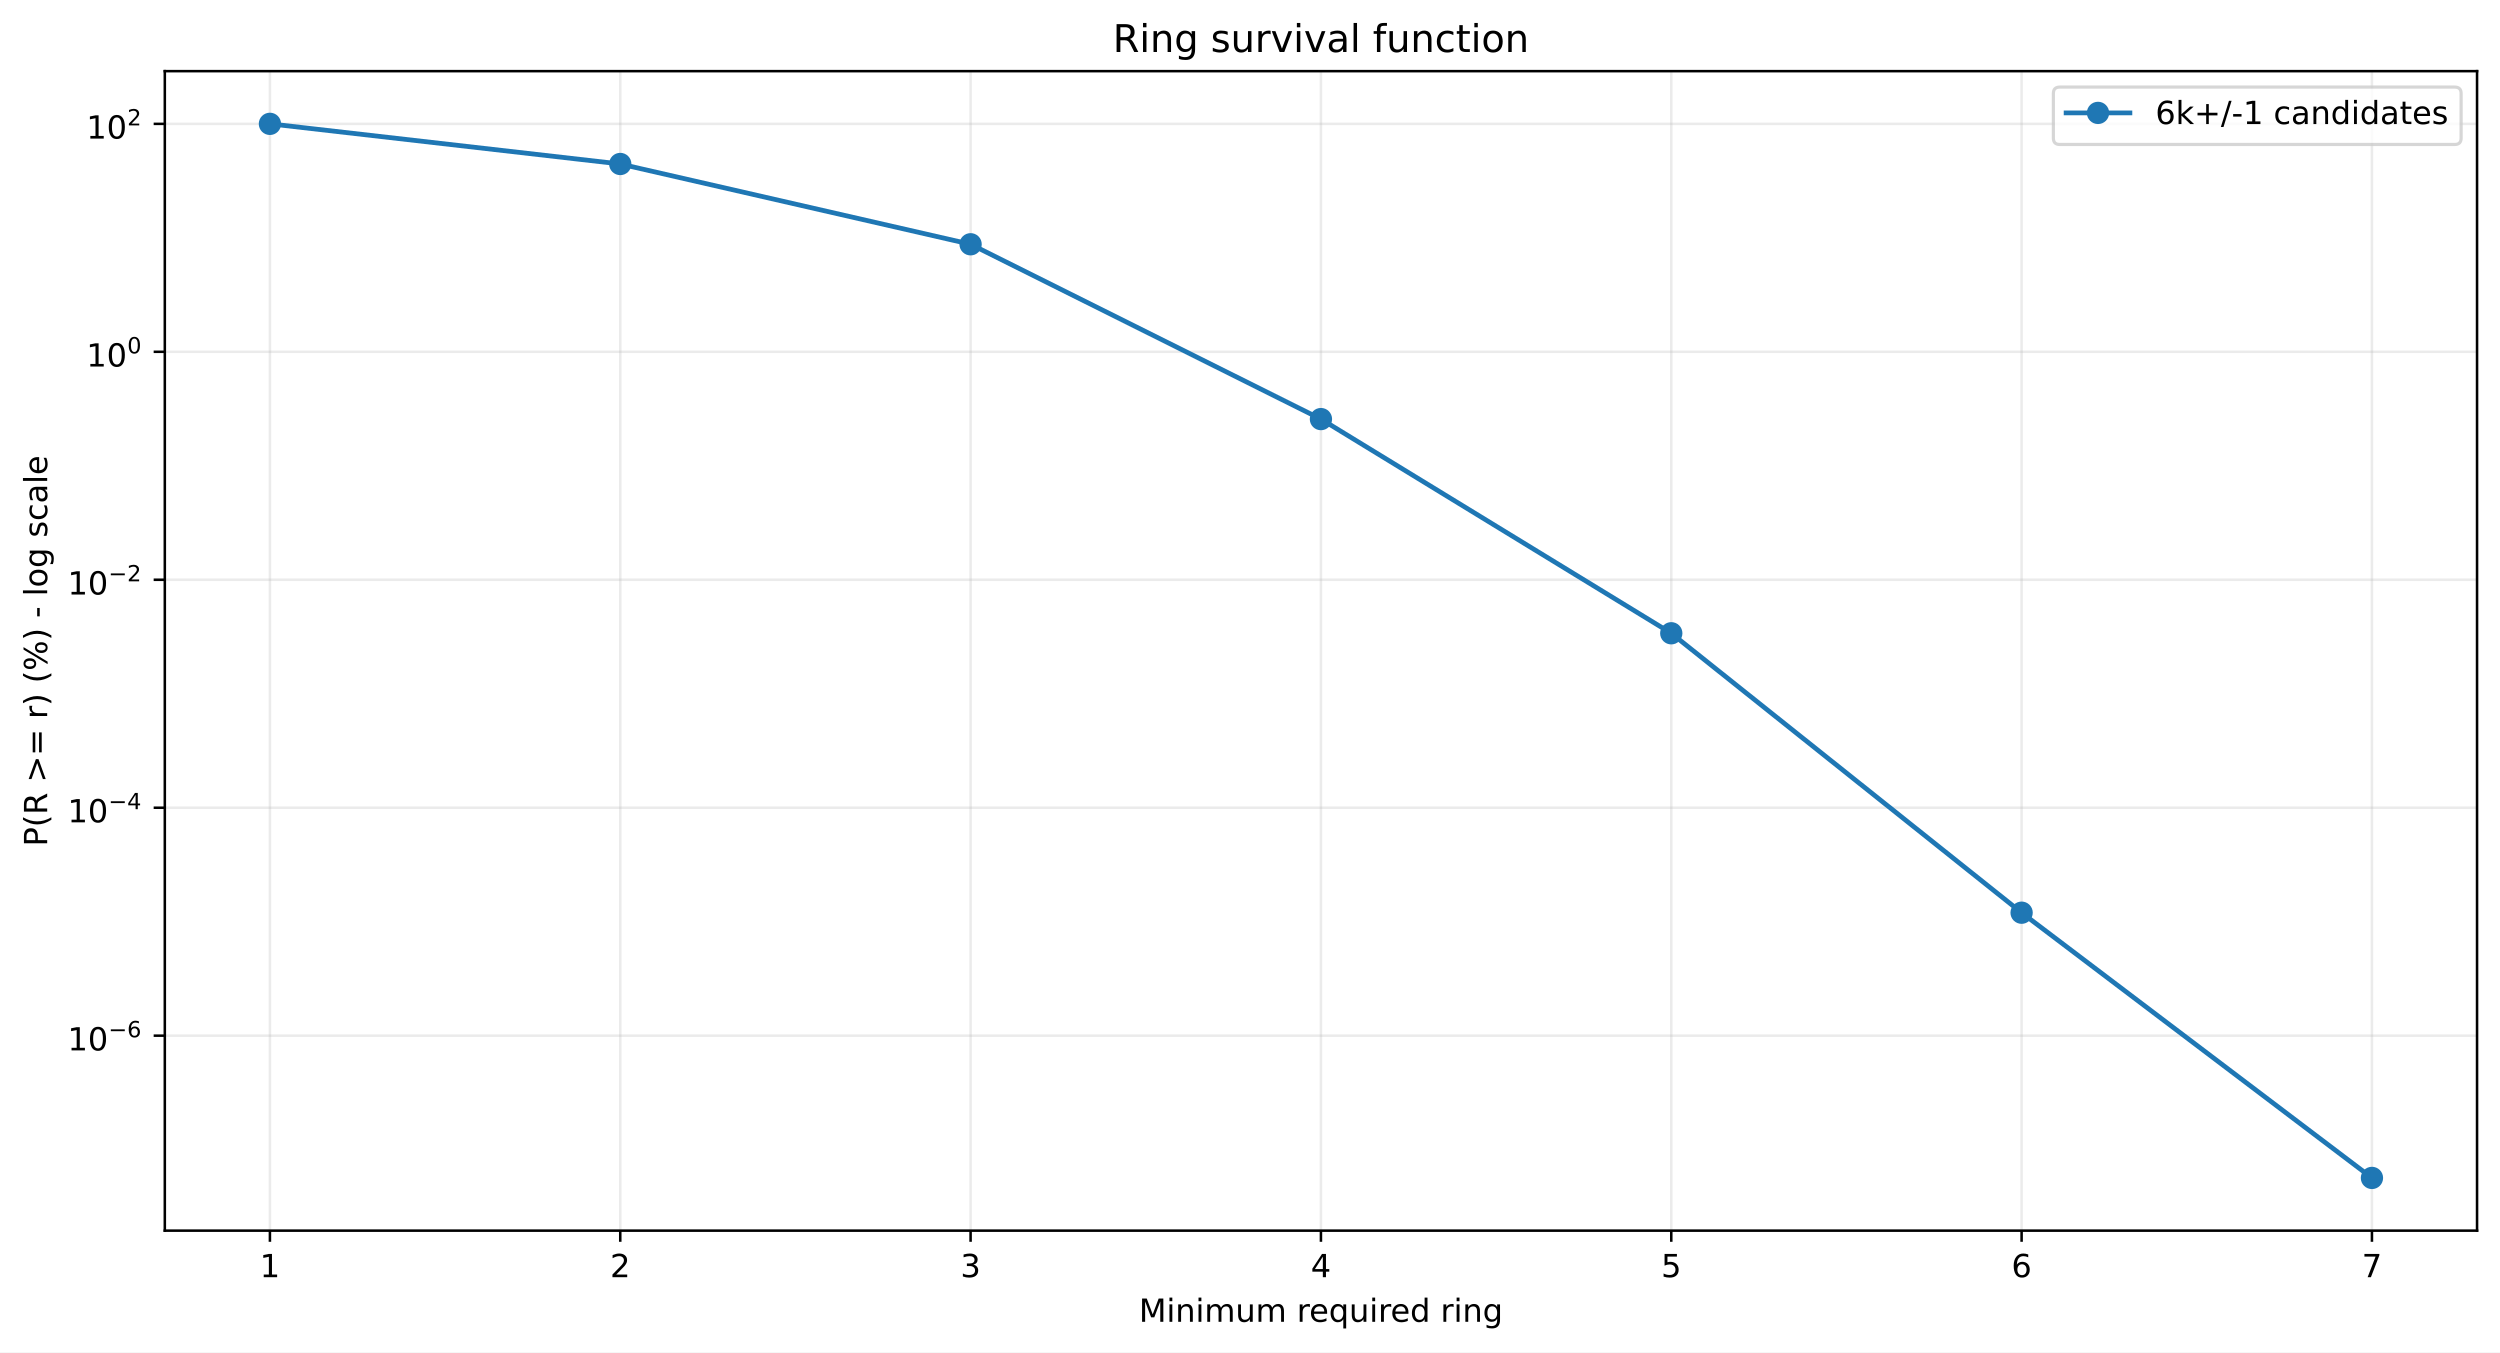
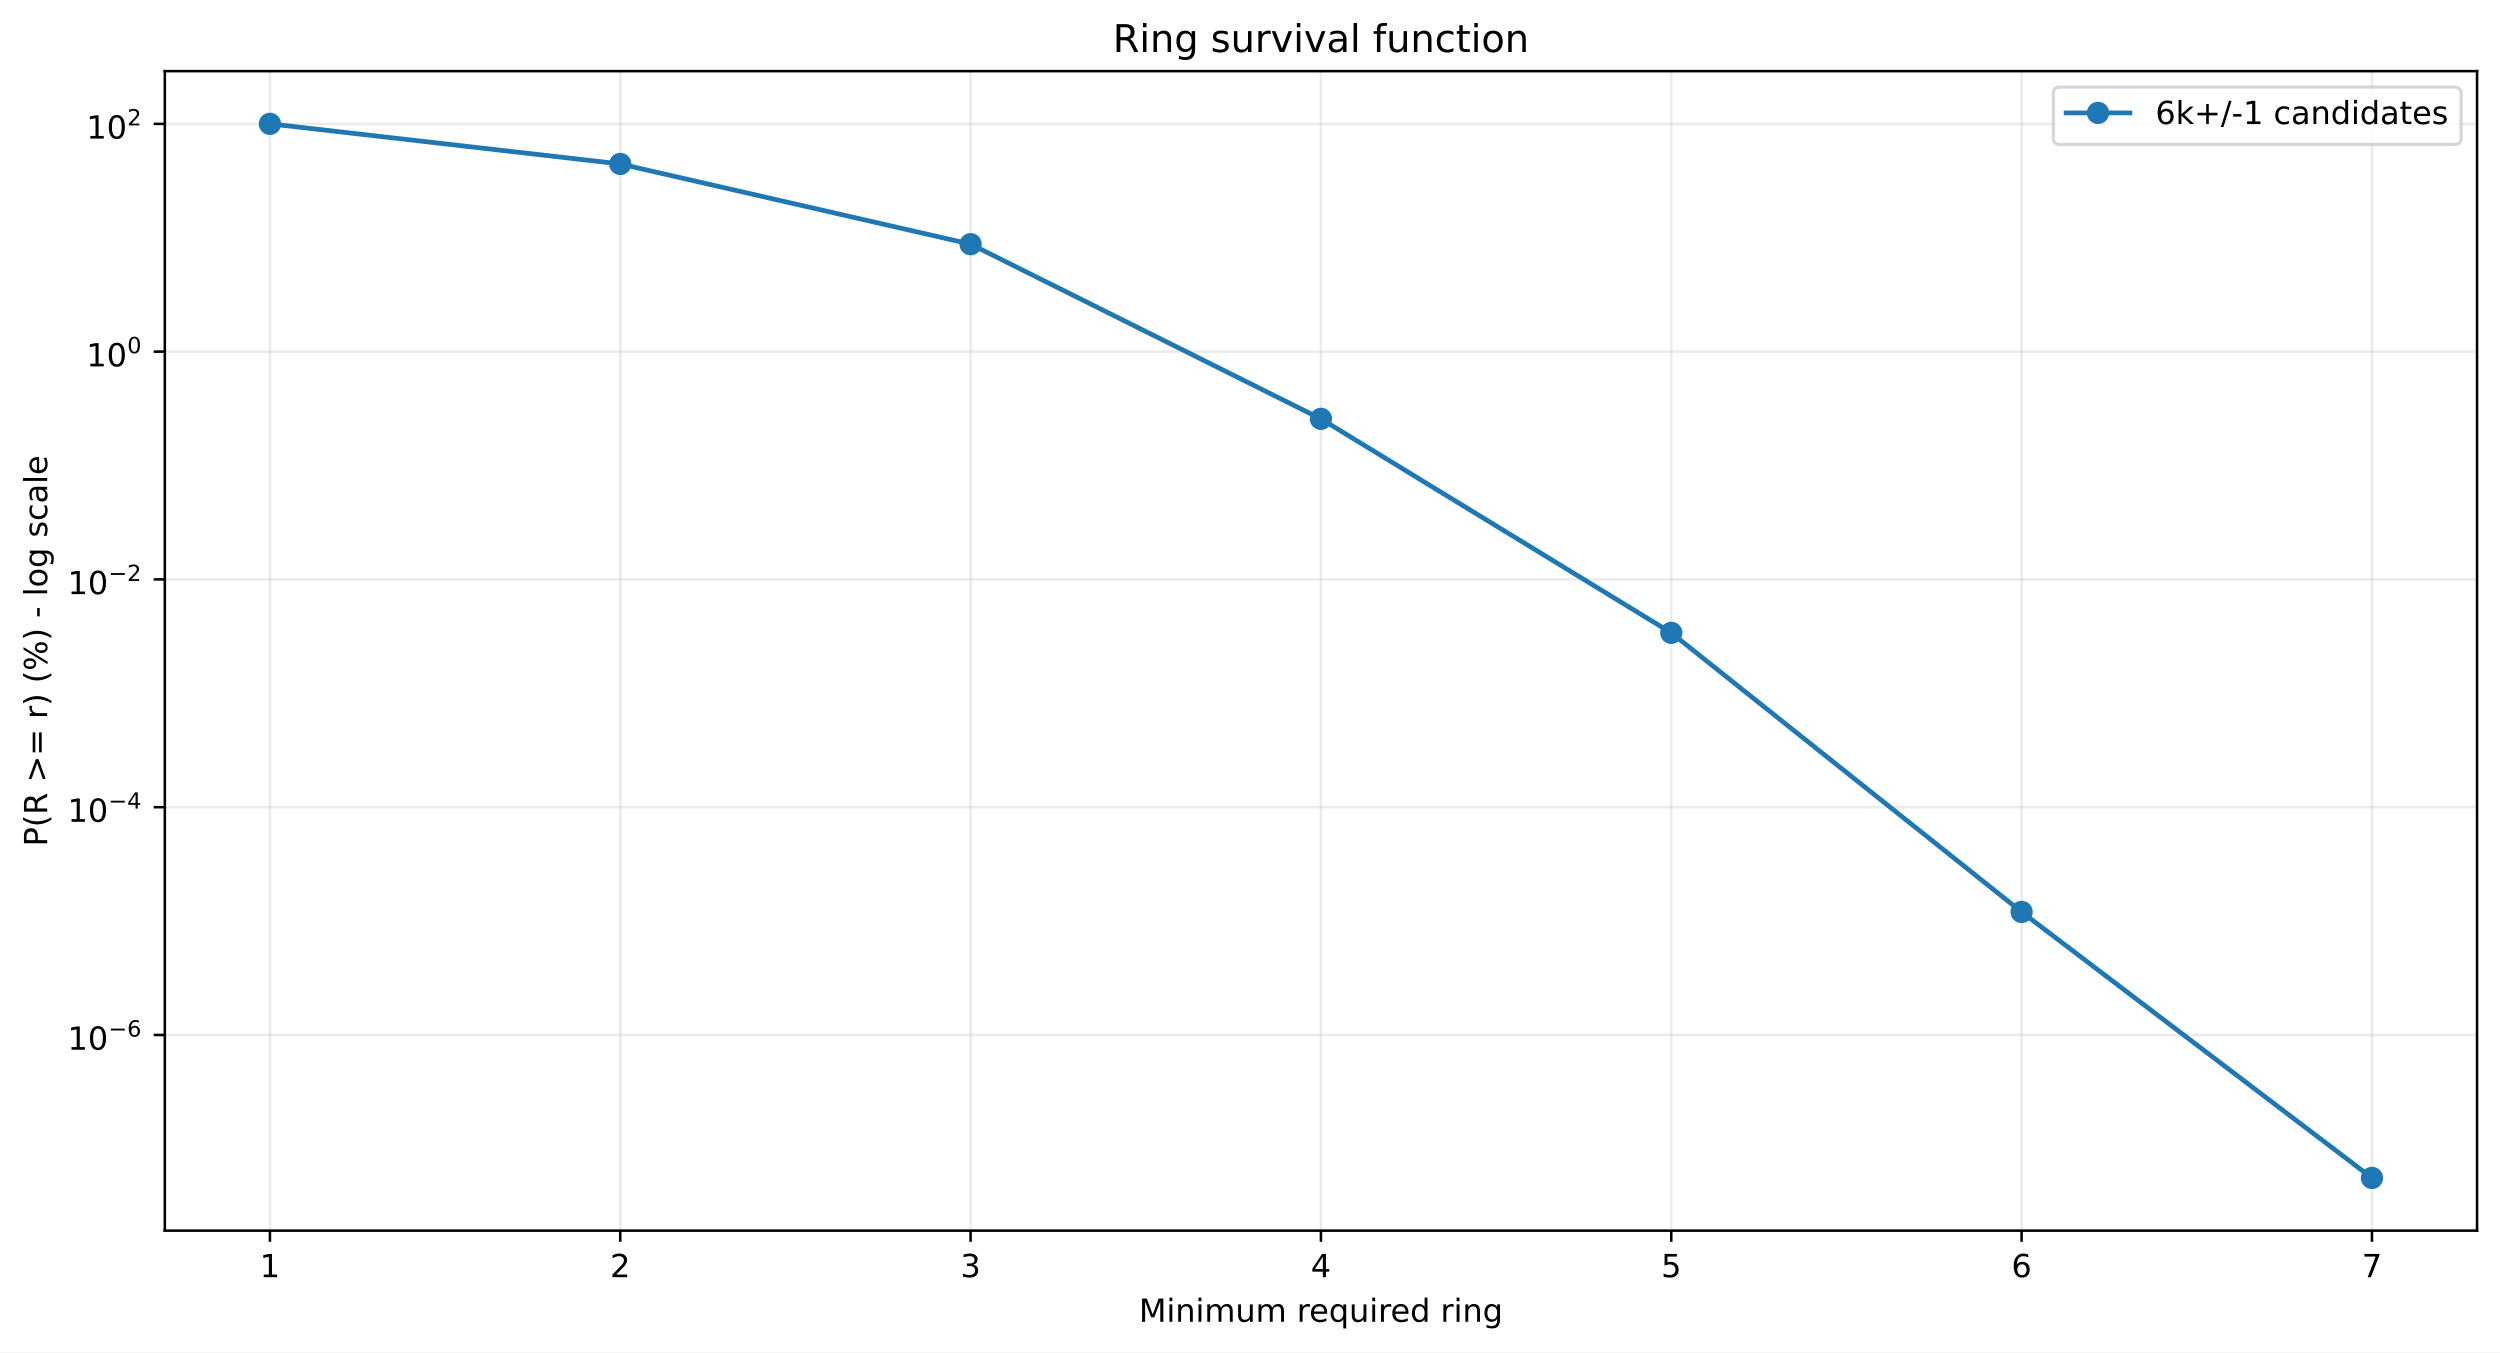
<svg xmlns="http://www.w3.org/2000/svg" xmlns:xlink="http://www.w3.org/1999/xlink" width="784.218pt" height="424.237pt" viewBox="0 0 784.218 424.237" version="1.1">
  <defs>
    <style type="text/css">*{stroke-linejoin: round; stroke-linecap: butt}</style>
  </defs>
  <g id="figure_1">
    <g id="patch_1">
      <path d="M 0 424.237  L 784.218 424.237  L 784.218 0  L 0 0  z " style="fill: #ffffff" />
    </g>
    <g id="axes_1">
      <g id="patch_2">
        <path d="M 51.701 386.036  L 777.018 386.036  L 777.018 22.318  L 51.701 22.318  z " style="fill: #ffffff" />
      </g>
      <g id="matplotlib.axis_1">
        <g id="xtick_1">
          <g id="line2d_1">
-             <path d="M 84.67 386.036  L 84.67 22.318  " clip-path="url(#p5a385bcb2c)" style="fill: none; stroke: #b0b0b0; stroke-opacity: 0.25; stroke-width: 0.8; stroke-linecap: square" />
+             <path d="M 84.67 386.036  L 84.67 22.318  " clip-path="url(#p8de220b6c4)" style="fill: none; stroke: #b0b0b0; stroke-opacity: 0.25; stroke-width: 0.8; stroke-linecap: square" />
          </g>
          <g id="line2d_2">
            <defs>
-               <path id="m1f0ba1084a" d="M 0 0  L 0 3.5  " style="stroke: #000000; stroke-width: 0.8" />
+               <path id="m60e8d823de" d="M 0 0  L 0 3.5  " style="stroke: #000000; stroke-width: 0.8" />
            </defs>
            <g>
-               <use xlink:href="#m1f0ba1084a" x="84.67" y="386.036" style="stroke: #000000; stroke-width: 0.8" />
+               <use xlink:href="#m60e8d823de" x="84.67" y="386.036" style="stroke: #000000; stroke-width: 0.8" />
            </g>
          </g>
          <g id="text_1">
            <g transform="translate(81.48852 400.6334) scale(0.1 -0.1)">
              <defs>
                <path id="DejaVuSans-14" d="M 794 531  L 1825 531  L 1825 4091  L 703 3866  L 703 4441  L 1819 4666  L 2450 4666  L 2450 531  L 3481 531  L 3481 0  L 794 0  L 794 531  z " transform="scale(0.015625)" />
              </defs>
              <use xlink:href="#DejaVuSans-14" />
            </g>
          </g>
        </g>
        <g id="xtick_2">
          <g id="line2d_3">
-             <path d="M 194.566 386.036  L 194.566 22.318  " clip-path="url(#p5a385bcb2c)" style="fill: none; stroke: #b0b0b0; stroke-opacity: 0.25; stroke-width: 0.8; stroke-linecap: square" />
+             <path d="M 194.566 386.036  L 194.566 22.318  " clip-path="url(#p8de220b6c4)" style="fill: none; stroke: #b0b0b0; stroke-opacity: 0.25; stroke-width: 0.8; stroke-linecap: square" />
          </g>
          <g id="line2d_4">
            <g>
-               <use xlink:href="#m1f0ba1084a" x="194.566" y="386.036" style="stroke: #000000; stroke-width: 0.8" />
+               <use xlink:href="#m60e8d823de" x="194.566" y="386.036" style="stroke: #000000; stroke-width: 0.8" />
            </g>
          </g>
          <g id="text_2">
            <g transform="translate(191.3851 400.6334) scale(0.1 -0.1)">
              <defs>
                <path id="DejaVuSans-15" d="M 1228 531  L 3431 531  L 3431 0  L 469 0  L 469 531  Q 828 903 1448 1529  Q 2069 2156 2228 2338  Q 2531 2678 2651 2914  Q 2772 3150 2772 3378  Q 2772 3750 2511 3984  Q 2250 4219 1831 4219  Q 1534 4219 1204 4116  Q 875 4013 500 3803  L 500 4441  Q 881 4594 1212 4672  Q 1544 4750 1819 4750  Q 2544 4750 2975 4387  Q 3406 4025 3406 3419  Q 3406 3131 3298 2873  Q 3191 2616 2906 2266  Q 2828 2175 2409 1742  Q 1991 1309 1228 531  z " transform="scale(0.015625)" />
              </defs>
              <use xlink:href="#DejaVuSans-15" />
            </g>
          </g>
        </g>
        <g id="xtick_3">
          <g id="line2d_5">
-             <path d="M 304.463 386.036  L 304.463 22.318  " clip-path="url(#p5a385bcb2c)" style="fill: none; stroke: #b0b0b0; stroke-opacity: 0.25; stroke-width: 0.8; stroke-linecap: square" />
+             <path d="M 304.463 386.036  L 304.463 22.318  " clip-path="url(#p8de220b6c4)" style="fill: none; stroke: #b0b0b0; stroke-opacity: 0.25; stroke-width: 0.8; stroke-linecap: square" />
          </g>
          <g id="line2d_6">
            <g>
-               <use xlink:href="#m1f0ba1084a" x="304.463" y="386.036" style="stroke: #000000; stroke-width: 0.8" />
+               <use xlink:href="#m60e8d823de" x="304.463" y="386.036" style="stroke: #000000; stroke-width: 0.8" />
            </g>
          </g>
          <g id="text_3">
            <g transform="translate(301.2817 400.6334) scale(0.1 -0.1)">
              <defs>
                <path id="DejaVuSans-16" d="M 2597 2516  Q 3050 2419 3304 2112  Q 3559 1806 3559 1356  Q 3559 666 3084 287  Q 2609 -91 1734 -91  Q 1441 -91 1130 -33  Q 819 25 488 141  L 488 750  Q 750 597 1062 519  Q 1375 441 1716 441  Q 2309 441 2620 675  Q 2931 909 2931 1356  Q 2931 1769 2642 2001  Q 2353 2234 1838 2234  L 1294 2234  L 1294 2753  L 1863 2753  Q 2328 2753 2575 2939  Q 2822 3125 2822 3475  Q 2822 3834 2567 4026  Q 2313 4219 1838 4219  Q 1578 4219 1281 4162  Q 984 4106 628 3988  L 628 4550  Q 988 4650 1302 4700  Q 1616 4750 1894 4750  Q 2613 4750 3031 4423  Q 3450 4097 3450 3541  Q 3450 3153 3228 2886  Q 3006 2619 2597 2516  z " transform="scale(0.015625)" />
              </defs>
              <use xlink:href="#DejaVuSans-16" />
            </g>
          </g>
        </g>
        <g id="xtick_4">
          <g id="line2d_7">
-             <path d="M 414.36 386.036  L 414.36 22.318  " clip-path="url(#p5a385bcb2c)" style="fill: none; stroke: #b0b0b0; stroke-opacity: 0.25; stroke-width: 0.8; stroke-linecap: square" />
+             <path d="M 414.36 386.036  L 414.36 22.318  " clip-path="url(#p8de220b6c4)" style="fill: none; stroke: #b0b0b0; stroke-opacity: 0.25; stroke-width: 0.8; stroke-linecap: square" />
          </g>
          <g id="line2d_8">
            <g>
-               <use xlink:href="#m1f0ba1084a" x="414.36" y="386.036" style="stroke: #000000; stroke-width: 0.8" />
+               <use xlink:href="#m60e8d823de" x="414.36" y="386.036" style="stroke: #000000; stroke-width: 0.8" />
            </g>
          </g>
          <g id="text_4">
            <g transform="translate(411.1784 400.6334) scale(0.1 -0.1)">
              <defs>
                <path id="DejaVuSans-17" d="M 2419 4116  L 825 1625  L 2419 1625  L 2419 4116  z M 2253 4666  L 3047 4666  L 3047 1625  L 3713 1625  L 3713 1100  L 3047 1100  L 3047 0  L 2419 0  L 2419 1100  L 313 1100  L 313 1709  L 2253 4666  z " transform="scale(0.015625)" />
              </defs>
              <use xlink:href="#DejaVuSans-17" />
            </g>
          </g>
        </g>
        <g id="xtick_5">
          <g id="line2d_9">
-             <path d="M 524.256 386.036  L 524.256 22.318  " clip-path="url(#p5a385bcb2c)" style="fill: none; stroke: #b0b0b0; stroke-opacity: 0.25; stroke-width: 0.8; stroke-linecap: square" />
+             <path d="M 524.256 386.036  L 524.256 22.318  " clip-path="url(#p8de220b6c4)" style="fill: none; stroke: #b0b0b0; stroke-opacity: 0.25; stroke-width: 0.8; stroke-linecap: square" />
          </g>
          <g id="line2d_10">
            <g>
-               <use xlink:href="#m1f0ba1084a" x="524.256" y="386.036" style="stroke: #000000; stroke-width: 0.8" />
+               <use xlink:href="#m60e8d823de" x="524.256" y="386.036" style="stroke: #000000; stroke-width: 0.8" />
            </g>
          </g>
          <g id="text_5">
            <g transform="translate(521.075 400.6334) scale(0.1 -0.1)">
              <defs>
                <path id="DejaVuSans-18" d="M 691 4666  L 3169 4666  L 3169 4134  L 1269 4134  L 1269 2991  Q 1406 3038 1543 3061  Q 1681 3084 1819 3084  Q 2600 3084 3056 2656  Q 3513 2228 3513 1497  Q 3513 744 3044 326  Q 2575 -91 1722 -91  Q 1428 -91 1123 -41  Q 819 9 494 109  L 494 744  Q 775 591 1075 516  Q 1375 441 1709 441  Q 2250 441 2565 725  Q 2881 1009 2881 1497  Q 2881 1984 2565 2268  Q 2250 2553 1709 2553  Q 1456 2553 1204 2497  Q 953 2441 691 2322  L 691 4666  z " transform="scale(0.015625)" />
              </defs>
              <use xlink:href="#DejaVuSans-18" />
            </g>
          </g>
        </g>
        <g id="xtick_6">
          <g id="line2d_11">
-             <path d="M 634.153 386.036  L 634.153 22.318  " clip-path="url(#p5a385bcb2c)" style="fill: none; stroke: #b0b0b0; stroke-opacity: 0.25; stroke-width: 0.8; stroke-linecap: square" />
+             <path d="M 634.153 386.036  L 634.153 22.318  " clip-path="url(#p8de220b6c4)" style="fill: none; stroke: #b0b0b0; stroke-opacity: 0.25; stroke-width: 0.8; stroke-linecap: square" />
          </g>
          <g id="line2d_12">
            <g>
-               <use xlink:href="#m1f0ba1084a" x="634.153" y="386.036" style="stroke: #000000; stroke-width: 0.8" />
+               <use xlink:href="#m60e8d823de" x="634.153" y="386.036" style="stroke: #000000; stroke-width: 0.8" />
            </g>
          </g>
          <g id="text_6">
            <g transform="translate(630.9716 400.6334) scale(0.1 -0.1)">
              <defs>
                <path id="DejaVuSans-19" d="M 2113 2584  Q 1688 2584 1439 2293  Q 1191 2003 1191 1497  Q 1191 994 1439 701  Q 1688 409 2113 409  Q 2538 409 2786 701  Q 3034 994 3034 1497  Q 3034 2003 2786 2293  Q 2538 2584 2113 2584  z M 3366 4563  L 3366 3988  Q 3128 4100 2886 4159  Q 2644 4219 2406 4219  Q 1781 4219 1451 3797  Q 1122 3375 1075 2522  Q 1259 2794 1537 2939  Q 1816 3084 2150 3084  Q 2853 3084 3261 2657  Q 3669 2231 3669 1497  Q 3669 778 3244 343  Q 2819 -91 2113 -91  Q 1303 -91 875 529  Q 447 1150 447 2328  Q 447 3434 972 4092  Q 1497 4750 2381 4750  Q 2619 4750 2861 4703  Q 3103 4656 3366 4563  z " transform="scale(0.015625)" />
              </defs>
              <use xlink:href="#DejaVuSans-19" />
            </g>
          </g>
        </g>
        <g id="xtick_7">
          <g id="line2d_13">
-             <path d="M 744.049 386.036  L 744.049 22.318  " clip-path="url(#p5a385bcb2c)" style="fill: none; stroke: #b0b0b0; stroke-opacity: 0.25; stroke-width: 0.8; stroke-linecap: square" />
+             <path d="M 744.049 386.036  L 744.049 22.318  " clip-path="url(#p8de220b6c4)" style="fill: none; stroke: #b0b0b0; stroke-opacity: 0.25; stroke-width: 0.8; stroke-linecap: square" />
          </g>
          <g id="line2d_14">
            <g>
-               <use xlink:href="#m1f0ba1084a" x="744.049" y="386.036" style="stroke: #000000; stroke-width: 0.8" />
+               <use xlink:href="#m60e8d823de" x="744.049" y="386.036" style="stroke: #000000; stroke-width: 0.8" />
            </g>
          </g>
          <g id="text_7">
            <g transform="translate(740.8682 400.6334) scale(0.1 -0.1)">
              <defs>
                <path id="DejaVuSans-1a" d="M 525 4666  L 3525 4666  L 3525 4397  L 1831 0  L 1172 0  L 2766 4134  L 525 4134  L 525 4666  z " transform="scale(0.015625)" />
              </defs>
              <use xlink:href="#DejaVuSans-1a" />
            </g>
          </g>
        </g>
        <g id="text_8">
          <g transform="translate(357.2737 414.6342) scale(0.1 -0.1)">
            <defs>
              <path id="DejaVuSans-30" d="M 628 4666  L 1569 4666  L 2759 1491  L 3956 4666  L 4897 4666  L 4897 0  L 4281 0  L 4281 4097  L 3078 897  L 2444 897  L 1241 4097  L 1241 0  L 628 0  L 628 4666  z " transform="scale(0.015625)" />
              <path id="DejaVuSans-4c" d="M 603 3500  L 1178 3500  L 1178 0  L 603 0  L 603 3500  z M 603 4863  L 1178 4863  L 1178 4134  L 603 4134  L 603 4863  z " transform="scale(0.015625)" />
              <path id="DejaVuSans-51" d="M 3513 2113  L 3513 0  L 2938 0  L 2938 2094  Q 2938 2591 2744 2837  Q 2550 3084 2163 3084  Q 1697 3084 1428 2787  Q 1159 2491 1159 1978  L 1159 0  L 581 0  L 581 3500  L 1159 3500  L 1159 2956  Q 1366 3272 1645 3428  Q 1925 3584 2291 3584  Q 2894 3584 3203 3211  Q 3513 2838 3513 2113  z " transform="scale(0.015625)" />
              <path id="DejaVuSans-50" d="M 3328 2828  Q 3544 3216 3844 3400  Q 4144 3584 4550 3584  Q 5097 3584 5394 3201  Q 5691 2819 5691 2113  L 5691 0  L 5113 0  L 5113 2094  Q 5113 2597 4934 2840  Q 4756 3084 4391 3084  Q 3944 3084 3684 2787  Q 3425 2491 3425 1978  L 3425 0  L 2847 0  L 2847 2094  Q 2847 2600 2669 2842  Q 2491 3084 2119 3084  Q 1678 3084 1418 2786  Q 1159 2488 1159 1978  L 1159 0  L 581 0  L 581 3500  L 1159 3500  L 1159 2956  Q 1356 3278 1631 3431  Q 1906 3584 2284 3584  Q 2666 3584 2933 3390  Q 3200 3197 3328 2828  z " transform="scale(0.015625)" />
              <path id="DejaVuSans-58" d="M 544 1381  L 544 3500  L 1119 3500  L 1119 1403  Q 1119 906 1312 657  Q 1506 409 1894 409  Q 2359 409 2629 706  Q 2900 1003 2900 1516  L 2900 3500  L 3475 3500  L 3475 0  L 2900 0  L 2900 538  Q 2691 219 2414 64  Q 2138 -91 1772 -91  Q 1169 -91 856 284  Q 544 659 544 1381  z M 1991 3584  L 1991 3584  z " transform="scale(0.015625)" />
              <path id="DejaVuSans-3" transform="scale(0.015625)" />
              <path id="DejaVuSans-55" d="M 2631 2963  Q 2534 3019 2420 3045  Q 2306 3072 2169 3072  Q 1681 3072 1420 2755  Q 1159 2438 1159 1844  L 1159 0  L 581 0  L 581 3500  L 1159 3500  L 1159 2956  Q 1341 3275 1631 3429  Q 1922 3584 2338 3584  Q 2397 3584 2469 3576  Q 2541 3569 2628 3553  L 2631 2963  z " transform="scale(0.015625)" />
              <path id="DejaVuSans-48" d="M 3597 1894  L 3597 1613  L 953 1613  Q 991 1019 1311 708  Q 1631 397 2203 397  Q 2534 397 2845 478  Q 3156 559 3463 722  L 3463 178  Q 3153 47 2828 -22  Q 2503 -91 2169 -91  Q 1331 -91 842 396  Q 353 884 353 1716  Q 353 2575 817 3079  Q 1281 3584 2069 3584  Q 2775 3584 3186 3129  Q 3597 2675 3597 1894  z M 3022 2063  Q 3016 2534 2758 2815  Q 2500 3097 2075 3097  Q 1594 3097 1305 2825  Q 1016 2553 972 2059  L 3022 2063  z " transform="scale(0.015625)" />
              <path id="DejaVuSans-54" d="M 947 1747  Q 947 1113 1208 752  Q 1469 391 1925 391  Q 2381 391 2643 752  Q 2906 1113 2906 1747  Q 2906 2381 2643 2742  Q 2381 3103 1925 3103  Q 1469 3103 1208 2742  Q 947 2381 947 1747  z M 2906 525  Q 2725 213 2448 61  Q 2172 -91 1784 -91  Q 1150 -91 751 415  Q 353 922 353 1747  Q 353 2572 751 3078  Q 1150 3584 1784 3584  Q 2172 3584 2448 3432  Q 2725 3281 2906 2969  L 2906 3500  L 3481 3500  L 3481 -1331  L 2906 -1331  L 2906 525  z " transform="scale(0.015625)" />
              <path id="DejaVuSans-47" d="M 2906 2969  L 2906 4863  L 3481 4863  L 3481 0  L 2906 0  L 2906 525  Q 2725 213 2448 61  Q 2172 -91 1784 -91  Q 1150 -91 751 415  Q 353 922 353 1747  Q 353 2572 751 3078  Q 1150 3584 1784 3584  Q 2172 3584 2448 3432  Q 2725 3281 2906 2969  z M 947 1747  Q 947 1113 1208 752  Q 1469 391 1925 391  Q 2381 391 2643 752  Q 2906 1113 2906 1747  Q 2906 2381 2643 2742  Q 2381 3103 1925 3103  Q 1469 3103 1208 2742  Q 947 2381 947 1747  z " transform="scale(0.015625)" />
              <path id="DejaVuSans-4a" d="M 2906 1791  Q 2906 2416 2648 2759  Q 2391 3103 1925 3103  Q 1463 3103 1205 2759  Q 947 2416 947 1791  Q 947 1169 1205 825  Q 1463 481 1925 481  Q 2391 481 2648 825  Q 2906 1169 2906 1791  z M 3481 434  Q 3481 -459 3084 -895  Q 2688 -1331 1869 -1331  Q 1566 -1331 1297 -1286  Q 1028 -1241 775 -1147  L 775 -588  Q 1028 -725 1275 -790  Q 1522 -856 1778 -856  Q 2344 -856 2625 -561  Q 2906 -266 2906 331  L 2906 616  Q 2728 306 2450 153  Q 2172 0 1784 0  Q 1141 0 747 490  Q 353 981 353 1791  Q 353 2603 747 3093  Q 1141 3584 1784 3584  Q 2172 3584 2450 3431  Q 2728 3278 2906 2969  L 2906 3500  L 3481 3500  L 3481 434  z " transform="scale(0.015625)" />
            </defs>
            <use xlink:href="#DejaVuSans-30" />
            <use xlink:href="#DejaVuSans-4c" transform="translate(86.28125 0)" />
            <use xlink:href="#DejaVuSans-51" transform="translate(114.0625 0)" />
            <use xlink:href="#DejaVuSans-4c" transform="translate(177.4375 0)" />
            <use xlink:href="#DejaVuSans-50" transform="translate(205.2188 0)" />
            <use xlink:href="#DejaVuSans-58" transform="translate(302.625 0)" />
            <use xlink:href="#DejaVuSans-50" transform="translate(366 0)" />
            <use xlink:href="#DejaVuSans-3" transform="translate(463.4062 0)" />
            <use xlink:href="#DejaVuSans-55" transform="translate(495.1875 0)" />
            <use xlink:href="#DejaVuSans-48" transform="translate(534.0938 0)" />
            <use xlink:href="#DejaVuSans-54" transform="translate(595.625 0)" />
            <use xlink:href="#DejaVuSans-58" transform="translate(659.1094 0)" />
            <use xlink:href="#DejaVuSans-4c" transform="translate(722.4844 0)" />
            <use xlink:href="#DejaVuSans-55" transform="translate(750.2656 0)" />
            <use xlink:href="#DejaVuSans-48" transform="translate(789.1719 0)" />
            <use xlink:href="#DejaVuSans-47" transform="translate(850.7031 0)" />
            <use xlink:href="#DejaVuSans-3" transform="translate(914.1875 0)" />
            <use xlink:href="#DejaVuSans-55" transform="translate(945.9688 0)" />
            <use xlink:href="#DejaVuSans-4c" transform="translate(987.0781 0)" />
            <use xlink:href="#DejaVuSans-51" transform="translate(1014.859 0)" />
            <use xlink:href="#DejaVuSans-4a" transform="translate(1078.234 0)" />
          </g>
        </g>
      </g>
      <g id="matplotlib.axis_2">
        <g id="ytick_1">
          <g id="line2d_15">
-             <path d="M 51.701 324.881  L 777.018 324.881  " clip-path="url(#p5a385bcb2c)" style="fill: none; stroke: #b0b0b0; stroke-opacity: 0.25; stroke-width: 0.8; stroke-linecap: square" />
+             <path d="M 51.701 324.656  L 777.018 324.656  " clip-path="url(#p8de220b6c4)" style="fill: none; stroke: #b0b0b0; stroke-opacity: 0.25; stroke-width: 0.8; stroke-linecap: square" />
          </g>
          <g id="line2d_16">
            <defs>
-               <path id="m6125e0cd33" d="M 0 0  L -3.5 0  " style="stroke: #000000; stroke-width: 0.8" />
+               <path id="m53e4c056ec" d="M 0 0  L -3.5 0  " style="stroke: #000000; stroke-width: 0.8" />
            </defs>
            <g>
-               <use xlink:href="#m6125e0cd33" x="51.701" y="324.881" style="stroke: #000000; stroke-width: 0.8" />
+               <use xlink:href="#m53e4c056ec" x="51.701" y="324.656" style="stroke: #000000; stroke-width: 0.8" />
            </g>
          </g>
          <g id="text_9">
-             <g transform="translate(21.20078 329.5811) scale(0.1 -0.1)">
+             <g transform="translate(21.20078 329.3556) scale(0.1 -0.1)">
              <defs>
                <path id="DejaVuSans-13" d="M 2034 4250  Q 1547 4250 1301 3770  Q 1056 3291 1056 2328  Q 1056 1369 1301 889  Q 1547 409 2034 409  Q 2525 409 2770 889  Q 3016 1369 3016 2328  Q 3016 3291 2770 3770  Q 2525 4250 2034 4250  z M 2034 4750  Q 2819 4750 3233 4129  Q 3647 3509 3647 2328  Q 3647 1150 3233 529  Q 2819 -91 2034 -91  Q 1250 -91 836 529  Q 422 1150 422 2328  Q 422 3509 836 4129  Q 1250 4750 2034 4750  z " transform="scale(0.015625)" />
                <path id="DejaVuSans-c9c" d="M 678 2272  L 4684 2272  L 4684 1741  L 678 1741  L 678 2272  z " transform="scale(0.015625)" />
              </defs>
              <use xlink:href="#DejaVuSans-14" transform="translate(0 0.746875)" />
              <use xlink:href="#DejaVuSans-13" transform="translate(63.62305 0.746875)" />
              <use xlink:href="#DejaVuSans-c9c" transform="translate(128.2031 42.04688) scale(0.7)" />
              <use xlink:href="#DejaVuSans-19" transform="translate(186.8555 42.04688) scale(0.7)" />
            </g>
          </g>
        </g>
        <g id="ytick_2">
          <g id="line2d_17">
-             <path d="M 51.701 253.374  L 777.018 253.374  " clip-path="url(#p5a385bcb2c)" style="fill: none; stroke: #b0b0b0; stroke-opacity: 0.25; stroke-width: 0.8; stroke-linecap: square" />
+             <path d="M 51.701 253.204  L 777.018 253.204  " clip-path="url(#p8de220b6c4)" style="fill: none; stroke: #b0b0b0; stroke-opacity: 0.25; stroke-width: 0.8; stroke-linecap: square" />
          </g>
          <g id="line2d_18">
            <g>
-               <use xlink:href="#m6125e0cd33" x="51.701" y="253.374" style="stroke: #000000; stroke-width: 0.8" />
+               <use xlink:href="#m53e4c056ec" x="51.701" y="253.204" style="stroke: #000000; stroke-width: 0.8" />
            </g>
          </g>
          <g id="text_10">
-             <g transform="translate(21.20078 258.0235) scale(0.1 -0.1)">
+             <g transform="translate(21.20078 257.8544) scale(0.1 -0.1)">
              <use xlink:href="#DejaVuSans-14" transform="translate(0 0.665625)" />
              <use xlink:href="#DejaVuSans-13" transform="translate(63.62305 0.665625)" />
              <use xlink:href="#DejaVuSans-c9c" transform="translate(128.2031 41.96563) scale(0.7)" />
              <use xlink:href="#DejaVuSans-17" transform="translate(186.8555 41.96563) scale(0.7)" />
            </g>
          </g>
        </g>
        <g id="ytick_3">
          <g id="line2d_19">
-             <path d="M 51.701 181.866  L 777.018 181.866  " clip-path="url(#p5a385bcb2c)" style="fill: none; stroke: #b0b0b0; stroke-opacity: 0.25; stroke-width: 0.8; stroke-linecap: square" />
+             <path d="M 51.701 181.753  L 777.018 181.753  " clip-path="url(#p8de220b6c4)" style="fill: none; stroke: #b0b0b0; stroke-opacity: 0.25; stroke-width: 0.8; stroke-linecap: square" />
          </g>
          <g id="line2d_20">
            <g>
-               <use xlink:href="#m6125e0cd33" x="51.701" y="181.866" style="stroke: #000000; stroke-width: 0.8" />
+               <use xlink:href="#m53e4c056ec" x="51.701" y="181.753" style="stroke: #000000; stroke-width: 0.8" />
            </g>
          </g>
          <g id="text_11">
-             <g transform="translate(21.20078 186.5659) scale(0.1 -0.1)">
+             <g transform="translate(21.20078 186.4532) scale(0.1 -0.1)">
              <use xlink:href="#DejaVuSans-14" transform="translate(0 0.746875)" />
              <use xlink:href="#DejaVuSans-13" transform="translate(63.62305 0.746875)" />
              <use xlink:href="#DejaVuSans-c9c" transform="translate(128.2031 42.04688) scale(0.7)" />
              <use xlink:href="#DejaVuSans-15" transform="translate(186.8555 42.04688) scale(0.7)" />
            </g>
          </g>
        </g>
        <g id="ytick_4">
          <g id="line2d_21">
-             <path d="M 51.701 110.358  L 777.018 110.358  " clip-path="url(#p5a385bcb2c)" style="fill: none; stroke: #b0b0b0; stroke-opacity: 0.25; stroke-width: 0.8; stroke-linecap: square" />
+             <path d="M 51.701 110.302  L 777.018 110.302  " clip-path="url(#p8de220b6c4)" style="fill: none; stroke: #b0b0b0; stroke-opacity: 0.25; stroke-width: 0.8; stroke-linecap: square" />
          </g>
          <g id="line2d_22">
            <g>
-               <use xlink:href="#m6125e0cd33" x="51.701" y="110.358" style="stroke: #000000; stroke-width: 0.8" />
+               <use xlink:href="#m53e4c056ec" x="51.701" y="110.302" style="stroke: #000000; stroke-width: 0.8" />
            </g>
          </g>
          <g id="text_12">
-             <g transform="translate(27.10078 115.0583) scale(0.1 -0.1)">
+             <g transform="translate(27.10078 115.002) scale(0.1 -0.1)">
              <use xlink:href="#DejaVuSans-14" transform="translate(0 0.746875)" />
              <use xlink:href="#DejaVuSans-13" transform="translate(63.62305 0.746875)" />
              <use xlink:href="#DejaVuSans-13" transform="translate(128.2031 42.04688) scale(0.7)" />
            </g>
          </g>
        </g>
        <g id="ytick_5">
          <g id="line2d_23">
-             <path d="M 51.701 38.851  L 777.018 38.851  " clip-path="url(#p5a385bcb2c)" style="fill: none; stroke: #b0b0b0; stroke-opacity: 0.25; stroke-width: 0.8; stroke-linecap: square" />
+             <path d="M 51.701 38.851  L 777.018 38.851  " clip-path="url(#p8de220b6c4)" style="fill: none; stroke: #b0b0b0; stroke-opacity: 0.25; stroke-width: 0.8; stroke-linecap: square" />
          </g>
          <g id="line2d_24">
            <g>
-               <use xlink:href="#m6125e0cd33" x="51.701" y="38.851" style="stroke: #000000; stroke-width: 0.8" />
+               <use xlink:href="#m53e4c056ec" x="51.701" y="38.851" style="stroke: #000000; stroke-width: 0.8" />
            </g>
          </g>
          <g id="text_13">
            <g transform="translate(27.10078 43.55075) scale(0.1 -0.1)">
              <use xlink:href="#DejaVuSans-14" transform="translate(0 0.746875)" />
              <use xlink:href="#DejaVuSans-13" transform="translate(63.62305 0.746875)" />
              <use xlink:href="#DejaVuSans-15" transform="translate(128.2031 42.04688) scale(0.7)" />
            </g>
          </g>
        </g>
        <g id="text_14">
          <g transform="translate(14.79844 265.4996) rotate(-90) scale(0.1 -0.1)">
            <defs>
              <path id="DejaVuSans-33" d="M 1259 4147  L 1259 2394  L 2053 2394  Q 2494 2394 2734 2622  Q 2975 2850 2975 3272  Q 2975 3691 2734 3919  Q 2494 4147 2053 4147  L 1259 4147  z M 628 4666  L 2053 4666  Q 2838 4666 3239 4311  Q 3641 3956 3641 3272  Q 3641 2581 3239 2228  Q 2838 1875 2053 1875  L 1259 1875  L 1259 0  L 628 0  L 628 4666  z " transform="scale(0.015625)" />
              <path id="DejaVuSans-b" d="M 1984 4856  Q 1566 4138 1362 3434  Q 1159 2731 1159 2009  Q 1159 1288 1364 580  Q 1569 -128 1984 -844  L 1484 -844  Q 1016 -109 783 600  Q 550 1309 550 2009  Q 550 2706 781 3412  Q 1013 4119 1484 4856  L 1984 4856  z " transform="scale(0.015625)" />
              <path id="DejaVuSans-35" d="M 2841 2188  Q 3044 2119 3236 1894  Q 3428 1669 3622 1275  L 4263 0  L 3584 0  L 2988 1197  Q 2756 1666 2539 1819  Q 2322 1972 1947 1972  L 1259 1972  L 1259 0  L 628 0  L 628 4666  L 2053 4666  Q 2853 4666 3247 4331  Q 3641 3997 3641 3322  Q 3641 2881 3436 2590  Q 3231 2300 2841 2188  z M 1259 4147  L 1259 2491  L 2053 2491  Q 2509 2491 2742 2702  Q 2975 2913 2975 3322  Q 2975 3731 2742 3939  Q 2509 4147 2053 4147  L 1259 4147  z " transform="scale(0.015625)" />
              <path id="DejaVuSans-21" d="M 678 3150  L 678 3719  L 4684 2266  L 4684 1747  L 678 294  L 678 863  L 3897 2003  L 678 3150  z " transform="scale(0.015625)" />
              <path id="DejaVuSans-20" d="M 678 2906  L 4684 2906  L 4684 2381  L 678 2381  L 678 2906  z M 678 1631  L 4684 1631  L 4684 1100  L 678 1100  L 678 1631  z " transform="scale(0.015625)" />
              <path id="DejaVuSans-c" d="M 513 4856  L 1013 4856  Q 1481 4119 1714 3412  Q 1947 2706 1947 2009  Q 1947 1309 1714 600  Q 1481 -109 1013 -844  L 513 -844  Q 928 -128 1133 580  Q 1338 1288 1338 2009  Q 1338 2731 1133 3434  Q 928 4138 513 4856  z " transform="scale(0.015625)" />
              <path id="DejaVuSans-8" d="M 4653 2053  Q 4381 2053 4226 1822  Q 4072 1591 4072 1178  Q 4072 772 4226 539  Q 4381 306 4653 306  Q 4919 306 5073 539  Q 5228 772 5228 1178  Q 5228 1588 5073 1820  Q 4919 2053 4653 2053  z M 4653 2450  Q 5147 2450 5437 2106  Q 5728 1763 5728 1178  Q 5728 594 5436 251  Q 5144 -91 4653 -91  Q 4153 -91 3862 251  Q 3572 594 3572 1178  Q 3572 1766 3864 2108  Q 4156 2450 4653 2450  z M 1428 4353  Q 1159 4353 1004 4120  Q 850 3888 850 3481  Q 850 3069 1003 2837  Q 1156 2606 1428 2606  Q 1700 2606 1854 2837  Q 2009 3069 2009 3481  Q 2009 3884 1853 4118  Q 1697 4353 1428 4353  z M 4250 4750  L 4750 4750  L 1831 -91  L 1331 -91  L 4250 4750  z M 1428 4750  Q 1922 4750 2215 4408  Q 2509 4066 2509 3481  Q 2509 2891 2217 2550  Q 1925 2209 1428 2209  Q 931 2209 642 2551  Q 353 2894 353 3481  Q 353 4063 643 4406  Q 934 4750 1428 4750  z " transform="scale(0.015625)" />
              <path id="DejaVuSans-10" d="M 313 2009  L 1997 2009  L 1997 1497  L 313 1497  L 313 2009  z " transform="scale(0.015625)" />
              <path id="DejaVuSans-4f" d="M 603 4863  L 1178 4863  L 1178 0  L 603 0  L 603 4863  z " transform="scale(0.015625)" />
              <path id="DejaVuSans-52" d="M 1959 3097  Q 1497 3097 1228 2736  Q 959 2375 959 1747  Q 959 1119 1226 758  Q 1494 397 1959 397  Q 2419 397 2687 759  Q 2956 1122 2956 1747  Q 2956 2369 2687 2733  Q 2419 3097 1959 3097  z M 1959 3584  Q 2709 3584 3137 3096  Q 3566 2609 3566 1747  Q 3566 888 3137 398  Q 2709 -91 1959 -91  Q 1206 -91 779 398  Q 353 888 353 1747  Q 353 2609 779 3096  Q 1206 3584 1959 3584  z " transform="scale(0.015625)" />
              <path id="DejaVuSans-56" d="M 2834 3397  L 2834 2853  Q 2591 2978 2328 3040  Q 2066 3103 1784 3103  Q 1356 3103 1142 2972  Q 928 2841 928 2578  Q 928 2378 1081 2264  Q 1234 2150 1697 2047  L 1894 2003  Q 2506 1872 2764 1633  Q 3022 1394 3022 966  Q 3022 478 2636 193  Q 2250 -91 1575 -91  Q 1294 -91 989 -36  Q 684 19 347 128  L 347 722  Q 666 556 975 473  Q 1284 391 1588 391  Q 1994 391 2212 530  Q 2431 669 2431 922  Q 2431 1156 2273 1281  Q 2116 1406 1581 1522  L 1381 1569  Q 847 1681 609 1914  Q 372 2147 372 2553  Q 372 3047 722 3315  Q 1072 3584 1716 3584  Q 2034 3584 2315 3537  Q 2597 3491 2834 3397  z " transform="scale(0.015625)" />
              <path id="DejaVuSans-46" d="M 3122 3366  L 3122 2828  Q 2878 2963 2633 3030  Q 2388 3097 2138 3097  Q 1578 3097 1268 2742  Q 959 2388 959 1747  Q 959 1106 1268 751  Q 1578 397 2138 397  Q 2388 397 2633 464  Q 2878 531 3122 666  L 3122 134  Q 2881 22 2623 -34  Q 2366 -91 2075 -91  Q 1284 -91 818 406  Q 353 903 353 1747  Q 353 2603 823 3093  Q 1294 3584 2113 3584  Q 2378 3584 2631 3529  Q 2884 3475 3122 3366  z " transform="scale(0.015625)" />
              <path id="DejaVuSans-44" d="M 2194 1759  Q 1497 1759 1228 1600  Q 959 1441 959 1056  Q 959 750 1161 570  Q 1363 391 1709 391  Q 2188 391 2477 730  Q 2766 1069 2766 1631  L 2766 1759  L 2194 1759  z M 3341 1997  L 3341 0  L 2766 0  L 2766 531  Q 2569 213 2275 61  Q 1981 -91 1556 -91  Q 1019 -91 701 211  Q 384 513 384 1019  Q 384 1609 779 1909  Q 1175 2209 1959 2209  L 2766 2209  L 2766 2266  Q 2766 2663 2505 2880  Q 2244 3097 1772 3097  Q 1472 3097 1187 3025  Q 903 2953 641 2809  L 641 3341  Q 956 3463 1253 3523  Q 1550 3584 1831 3584  Q 2591 3584 2966 3190  Q 3341 2797 3341 1997  z " transform="scale(0.015625)" />
            </defs>
            <use xlink:href="#DejaVuSans-33" />
            <use xlink:href="#DejaVuSans-b" transform="translate(60.29688 0)" />
            <use xlink:href="#DejaVuSans-35" transform="translate(99.3125 0)" />
            <use xlink:href="#DejaVuSans-3" transform="translate(168.7969 0)" />
            <use xlink:href="#DejaVuSans-21" transform="translate(200.5781 0)" />
            <use xlink:href="#DejaVuSans-20" transform="translate(284.375 0)" />
            <use xlink:href="#DejaVuSans-3" transform="translate(368.1719 0)" />
            <use xlink:href="#DejaVuSans-55" transform="translate(399.9531 0)" />
            <use xlink:href="#DejaVuSans-c" transform="translate(441.0625 0)" />
            <use xlink:href="#DejaVuSans-3" transform="translate(480.0781 0)" />
            <use xlink:href="#DejaVuSans-b" transform="translate(511.8594 0)" />
            <use xlink:href="#DejaVuSans-8" transform="translate(550.875 0)" />
            <use xlink:href="#DejaVuSans-c" transform="translate(645.8906 0)" />
            <use xlink:href="#DejaVuSans-3" transform="translate(684.9062 0)" />
            <use xlink:href="#DejaVuSans-10" transform="translate(716.6875 0)" />
            <use xlink:href="#DejaVuSans-3" transform="translate(752.7656 0)" />
            <use xlink:href="#DejaVuSans-4f" transform="translate(784.5469 0)" />
            <use xlink:href="#DejaVuSans-52" transform="translate(812.3281 0)" />
            <use xlink:href="#DejaVuSans-4a" transform="translate(873.5156 0)" />
            <use xlink:href="#DejaVuSans-3" transform="translate(937 0)" />
            <use xlink:href="#DejaVuSans-56" transform="translate(968.7812 0)" />
            <use xlink:href="#DejaVuSans-46" transform="translate(1020.875 0)" />
            <use xlink:href="#DejaVuSans-44" transform="translate(1075.859 0)" />
            <use xlink:href="#DejaVuSans-4f" transform="translate(1137.141 0)" />
            <use xlink:href="#DejaVuSans-48" transform="translate(1164.922 0)" />
          </g>
        </g>
      </g>
      <g id="line2d_25">
-         <path d="M 84.67 38.851  L 194.566 51.443  L 304.463 76.626  L 414.36 131.462  L 524.256 198.648  L 634.153 286.303  L 744.049 369.503  " clip-path="url(#p5a385bcb2c)" style="fill: none; stroke: #1f77b4; stroke-width: 1.5; stroke-linecap: square" />
+         <path d="M 84.67 38.851  L 194.566 51.433  L 304.463 76.596  L 414.36 131.389  L 524.256 198.521  L 634.153 286.068  L 744.049 369.503  " clip-path="url(#p8de220b6c4)" style="fill: none; stroke: #1f77b4; stroke-width: 1.5; stroke-linecap: square" />
        <defs>
-           <path id="mc9faf0d001" d="M 0 3  C 0.796 3 1.559 2.684 2.121 2.121  C 2.684 1.559 3 0.796 3 0  C 3 -0.796 2.684 -1.559 2.121 -2.121  C 1.559 -2.684 0.796 -3 0 -3  C -0.796 -3 -1.559 -2.684 -2.121 -2.121  C -2.684 -1.559 -3 -0.796 -3 0  C -3 0.796 -2.684 1.559 -2.121 2.121  C -1.559 2.684 -0.796 3 0 3  z " style="stroke: #1f77b4" />
+           <path id="mfb2b34052e" d="M 0 3  C 0.796 3 1.559 2.684 2.121 2.121  C 2.684 1.559 3 0.796 3 0  C 3 -0.796 2.684 -1.559 2.121 -2.121  C 1.559 -2.684 0.796 -3 0 -3  C -0.796 -3 -1.559 -2.684 -2.121 -2.121  C -2.684 -1.559 -3 -0.796 -3 0  C -3 0.796 -2.684 1.559 -2.121 2.121  C -1.559 2.684 -0.796 3 0 3  z " style="stroke: #1f77b4" />
        </defs>
-         <g clip-path="url(#p5a385bcb2c)">
-           <use xlink:href="#mc9faf0d001" x="84.67" y="38.851" style="fill: #1f77b4; stroke: #1f77b4" />
-           <use xlink:href="#mc9faf0d001" x="194.566" y="51.443" style="fill: #1f77b4; stroke: #1f77b4" />
-           <use xlink:href="#mc9faf0d001" x="304.463" y="76.626" style="fill: #1f77b4; stroke: #1f77b4" />
-           <use xlink:href="#mc9faf0d001" x="414.36" y="131.462" style="fill: #1f77b4; stroke: #1f77b4" />
-           <use xlink:href="#mc9faf0d001" x="524.256" y="198.648" style="fill: #1f77b4; stroke: #1f77b4" />
-           <use xlink:href="#mc9faf0d001" x="634.153" y="286.303" style="fill: #1f77b4; stroke: #1f77b4" />
-           <use xlink:href="#mc9faf0d001" x="744.049" y="369.503" style="fill: #1f77b4; stroke: #1f77b4" />
+         <g clip-path="url(#p8de220b6c4)">
+           <use xlink:href="#mfb2b34052e" x="84.67" y="38.851" style="fill: #1f77b4; stroke: #1f77b4" />
+           <use xlink:href="#mfb2b34052e" x="194.566" y="51.433" style="fill: #1f77b4; stroke: #1f77b4" />
+           <use xlink:href="#mfb2b34052e" x="304.463" y="76.596" style="fill: #1f77b4; stroke: #1f77b4" />
+           <use xlink:href="#mfb2b34052e" x="414.36" y="131.389" style="fill: #1f77b4; stroke: #1f77b4" />
+           <use xlink:href="#mfb2b34052e" x="524.256" y="198.521" style="fill: #1f77b4; stroke: #1f77b4" />
+           <use xlink:href="#mfb2b34052e" x="634.153" y="286.068" style="fill: #1f77b4; stroke: #1f77b4" />
+           <use xlink:href="#mfb2b34052e" x="744.049" y="369.503" style="fill: #1f77b4; stroke: #1f77b4" />
        </g>
      </g>
      <g id="patch_3">
        <path d="M 51.701 386.036  L 51.701 22.318  " style="fill: none; stroke: #000000; stroke-width: 0.8; stroke-linejoin: miter; stroke-linecap: square" />
      </g>
      <g id="patch_4">
        <path d="M 777.018 386.036  L 777.018 22.318  " style="fill: none; stroke: #000000; stroke-width: 0.8; stroke-linejoin: miter; stroke-linecap: square" />
      </g>
      <g id="patch_5">
        <path d="M 51.701 386.036  L 777.018 386.036  " style="fill: none; stroke: #000000; stroke-width: 0.8; stroke-linejoin: miter; stroke-linecap: square" />
      </g>
      <g id="patch_6">
        <path d="M 51.701 22.318  L 777.018 22.318  " style="fill: none; stroke: #000000; stroke-width: 0.8; stroke-linejoin: miter; stroke-linecap: square" />
      </g>
      <g id="text_15">
        <g transform="translate(349.0815 16.31812) scale(0.12 -0.12)">
          <defs>
            <path id="DejaVuSans-59" d="M 191 3500  L 800 3500  L 1894 563  L 2988 3500  L 3597 3500  L 2284 0  L 1503 0  L 191 3500  z " transform="scale(0.015625)" />
            <path id="DejaVuSans-49" d="M 2375 4863  L 2375 4384  L 1825 4384  Q 1516 4384 1395 4259  Q 1275 4134 1275 3809  L 1275 3500  L 2222 3500  L 2222 3053  L 1275 3053  L 1275 0  L 697 0  L 697 3053  L 147 3053  L 147 3500  L 697 3500  L 697 3744  Q 697 4328 969 4595  Q 1241 4863 1831 4863  L 2375 4863  z " transform="scale(0.015625)" />
            <path id="DejaVuSans-57" d="M 1172 4494  L 1172 3500  L 2356 3500  L 2356 3053  L 1172 3053  L 1172 1153  Q 1172 725 1289 603  Q 1406 481 1766 481  L 2356 481  L 2356 0  L 1766 0  Q 1100 0 847 248  Q 594 497 594 1153  L 594 3053  L 172 3053  L 172 3500  L 594 3500  L 594 4494  L 1172 4494  z " transform="scale(0.015625)" />
          </defs>
          <use xlink:href="#DejaVuSans-35" />
          <use xlink:href="#DejaVuSans-4c" transform="translate(69.48438 0)" />
          <use xlink:href="#DejaVuSans-51" transform="translate(97.26562 0)" />
          <use xlink:href="#DejaVuSans-4a" transform="translate(160.6406 0)" />
          <use xlink:href="#DejaVuSans-3" transform="translate(224.125 0)" />
          <use xlink:href="#DejaVuSans-56" transform="translate(255.9062 0)" />
          <use xlink:href="#DejaVuSans-58" transform="translate(308 0)" />
          <use xlink:href="#DejaVuSans-55" transform="translate(371.375 0)" />
          <use xlink:href="#DejaVuSans-59" transform="translate(412.4844 0)" />
          <use xlink:href="#DejaVuSans-4c" transform="translate(471.6719 0)" />
          <use xlink:href="#DejaVuSans-59" transform="translate(499.4531 0)" />
          <use xlink:href="#DejaVuSans-44" transform="translate(558.6406 0)" />
          <use xlink:href="#DejaVuSans-4f" transform="translate(619.9219 0)" />
          <use xlink:href="#DejaVuSans-3" transform="translate(647.7031 0)" />
          <use xlink:href="#DejaVuSans-49" transform="translate(679.4844 0)" />
          <use xlink:href="#DejaVuSans-58" transform="translate(714.6875 0)" />
          <use xlink:href="#DejaVuSans-51" transform="translate(778.0625 0)" />
          <use xlink:href="#DejaVuSans-46" transform="translate(841.4375 0)" />
          <use xlink:href="#DejaVuSans-57" transform="translate(896.4219 0)" />
          <use xlink:href="#DejaVuSans-4c" transform="translate(935.625 0)" />
          <use xlink:href="#DejaVuSans-52" transform="translate(963.4062 0)" />
          <use xlink:href="#DejaVuSans-51" transform="translate(1024.594 0)" />
        </g>
      </g>
      <g id="legend_1">
        <g id="patch_7">
          <path d="M 646.118 45.319  L 770.018 45.319  Q 772.018 45.319 772.018 43.319  L 772.018 29.318  Q 772.018 27.318 770.018 27.318  L 646.118 27.318  Q 644.118 27.318 644.118 29.318  L 644.118 43.319  Q 644.118 45.319 646.118 45.319  z " style="fill: #ffffff; opacity: 0.8; stroke: #cccccc; stroke-linejoin: miter" />
        </g>
        <g id="line2d_26">
          <path d="M 648.118 35.417  L 658.118 35.417  L 668.118 35.417  " style="fill: none; stroke: #1f77b4; stroke-width: 1.5; stroke-linecap: square" />
          <g>
-             <use xlink:href="#mc9faf0d001" x="658.118" y="35.417" style="fill: #1f77b4; stroke: #1f77b4" />
+             <use xlink:href="#mfb2b34052e" x="658.118" y="35.417" style="fill: #1f77b4; stroke: #1f77b4" />
          </g>
        </g>
        <g id="text_16">
          <g transform="translate(676.1184 38.91656) scale(0.1 -0.1)">
            <defs>
              <path id="DejaVuSans-4e" d="M 581 4863  L 1159 4863  L 1159 1991  L 2875 3500  L 3609 3500  L 1753 1863  L 3688 0  L 2938 0  L 1159 1709  L 1159 0  L 581 0  L 581 4863  z " transform="scale(0.015625)" />
              <path id="DejaVuSans-e" d="M 2944 4013  L 2944 2272  L 4684 2272  L 4684 1741  L 2944 1741  L 2944 0  L 2419 0  L 2419 1741  L 678 1741  L 678 2272  L 2419 2272  L 2419 4013  L 2944 4013  z " transform="scale(0.015625)" />
              <path id="DejaVuSans-12" d="M 1625 4666  L 2156 4666  L 531 -594  L 0 -594  L 1625 4666  z " transform="scale(0.015625)" />
            </defs>
            <use xlink:href="#DejaVuSans-19" />
            <use xlink:href="#DejaVuSans-4e" transform="translate(63.625 0)" />
            <use xlink:href="#DejaVuSans-e" transform="translate(121.5312 0)" />
            <use xlink:href="#DejaVuSans-12" transform="translate(205.3281 0)" />
            <use xlink:href="#DejaVuSans-10" transform="translate(239.0156 0)" />
            <use xlink:href="#DejaVuSans-14" transform="translate(275.0938 0)" />
            <use xlink:href="#DejaVuSans-3" transform="translate(338.7188 0)" />
            <use xlink:href="#DejaVuSans-46" transform="translate(370.5 0)" />
            <use xlink:href="#DejaVuSans-44" transform="translate(425.4844 0)" />
            <use xlink:href="#DejaVuSans-51" transform="translate(486.7656 0)" />
            <use xlink:href="#DejaVuSans-47" transform="translate(550.1406 0)" />
            <use xlink:href="#DejaVuSans-4c" transform="translate(613.625 0)" />
            <use xlink:href="#DejaVuSans-47" transform="translate(641.4062 0)" />
            <use xlink:href="#DejaVuSans-44" transform="translate(704.8906 0)" />
            <use xlink:href="#DejaVuSans-57" transform="translate(766.1719 0)" />
            <use xlink:href="#DejaVuSans-48" transform="translate(805.375 0)" />
            <use xlink:href="#DejaVuSans-56" transform="translate(866.9062 0)" />
          </g>
        </g>
      </g>
    </g>
  </g>
  <defs>
-     <clipPath id="p5a385bcb2c">
+     <clipPath id="p8de220b6c4">
      <rect x="51.701" y="22.318" width="725.318" height="363.718" />
    </clipPath>
  </defs>
</svg>
